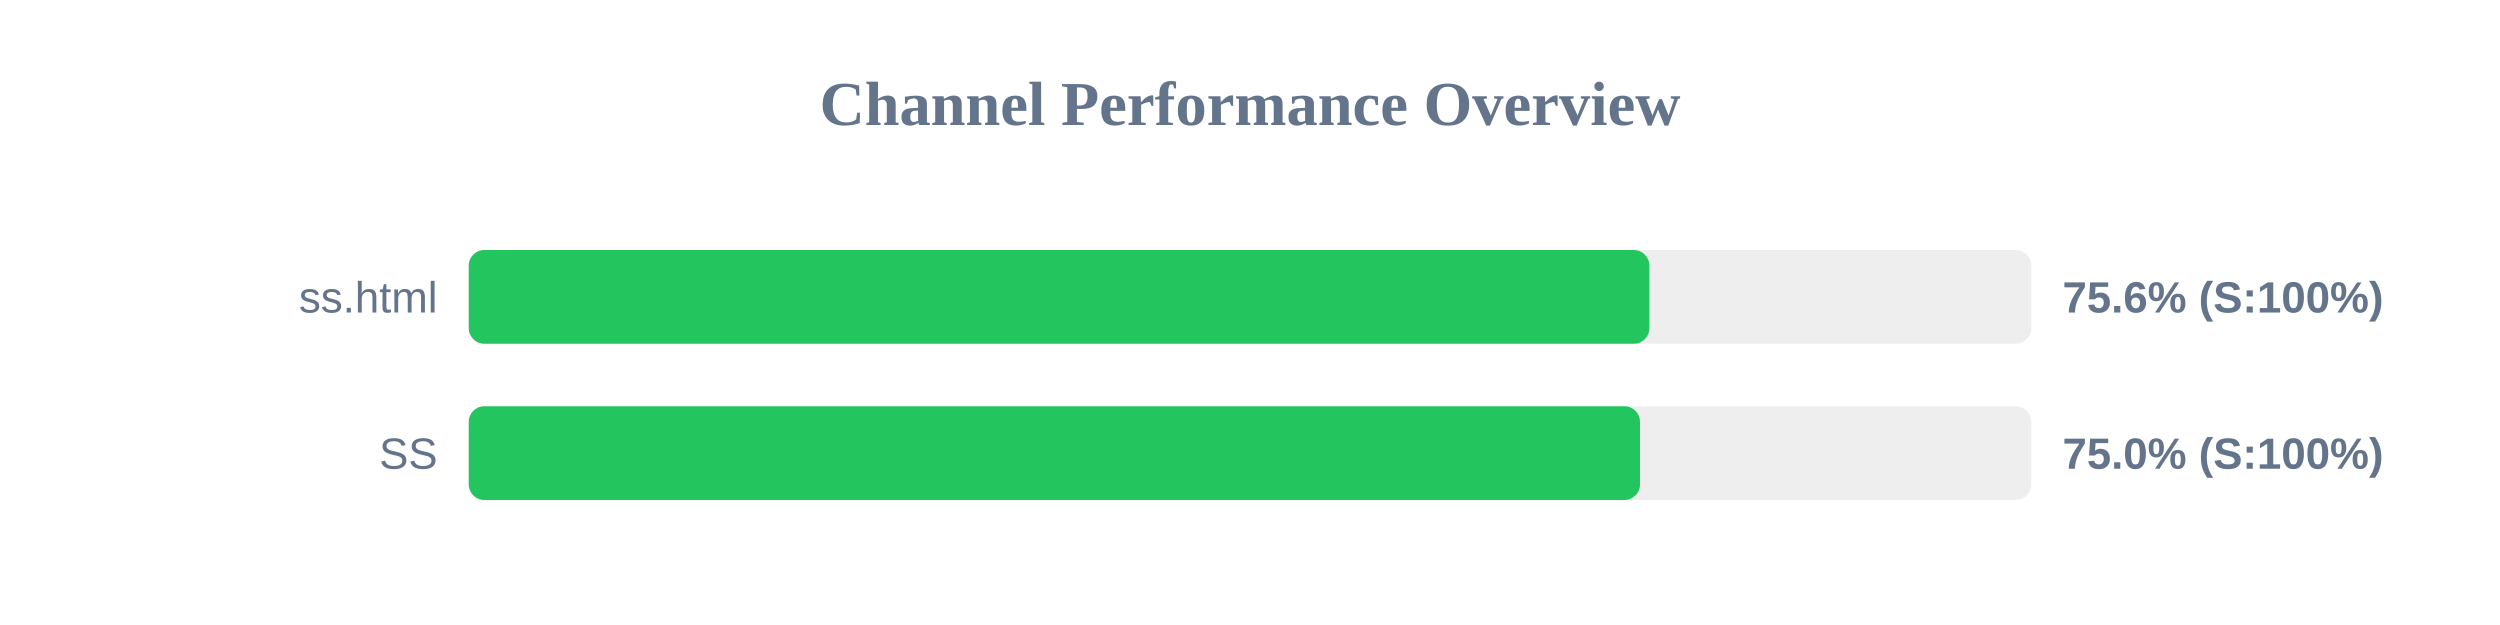
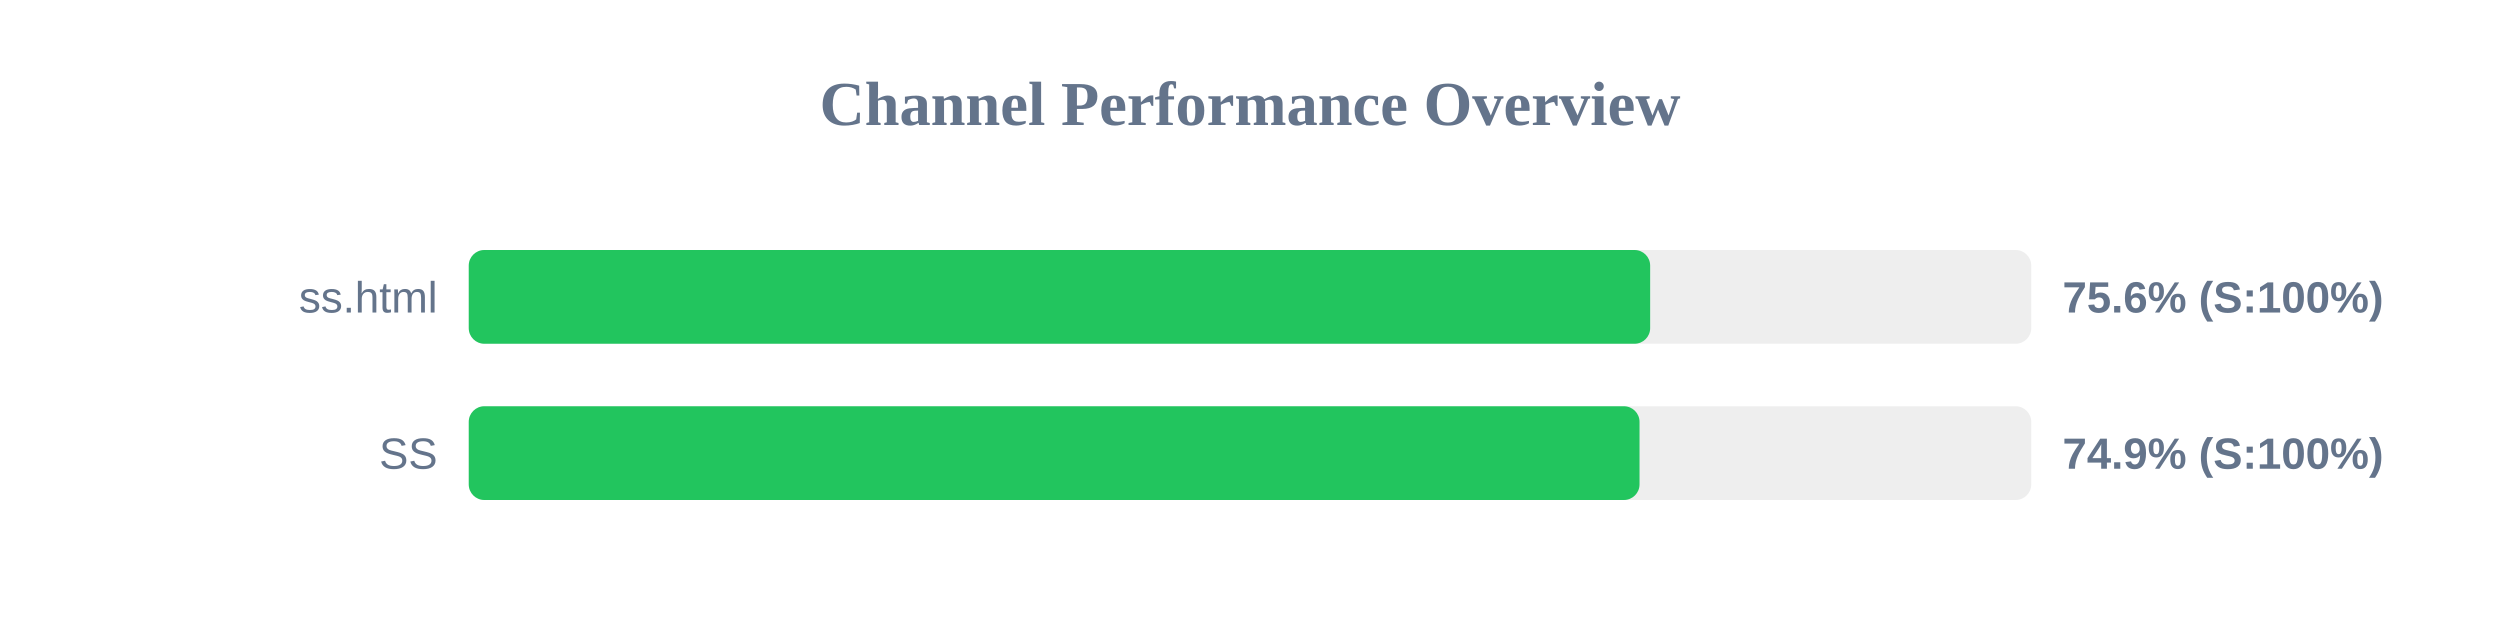
<svg xmlns="http://www.w3.org/2000/svg" width="800" height="200" version="1.1">
  <style>
        .row { font: 14px Arial; fill: #64748b; }
        .score { font: bold 14px Arial; fill: #64748b; }
    </style>
  <text x="400" y="40" text-anchor="middle" font-size="20px" font-weight="bold" fill="#64748b">Channel Performance Overview</text>
  <rect x="150" y="80" width="500" height="30" fill="#eee" rx="5" />
-   <rect x="150" y="80" width="377.8" height="30" fill="#22c55e" rx="5" />
+   <rect x="150" y="80" width="378.05" height="30" fill="#22c55e" rx="5" />
  <text x="140" y="100" text-anchor="end" class="row">ss.html</text>
  <text x="660" y="100" text-anchor="start" class="score">75.6% (S:100%)</text>
  <rect x="150" y="130" width="500" height="30" fill="#eee" rx="5" />
-   <rect x="150" y="130" width="374.8" height="30" fill="#22c55e" rx="5" />
+   <rect x="150" y="130" width="374.65" height="30" fill="#22c55e" rx="5" />
  <text x="140" y="150" text-anchor="end" class="row">SS</text>
-   <text x="660" y="150" text-anchor="start" class="score">75.0% (S:100%)</text>
+   <text x="660" y="150" text-anchor="start" class="score">74.9% (S:100%)</text>
</svg>
